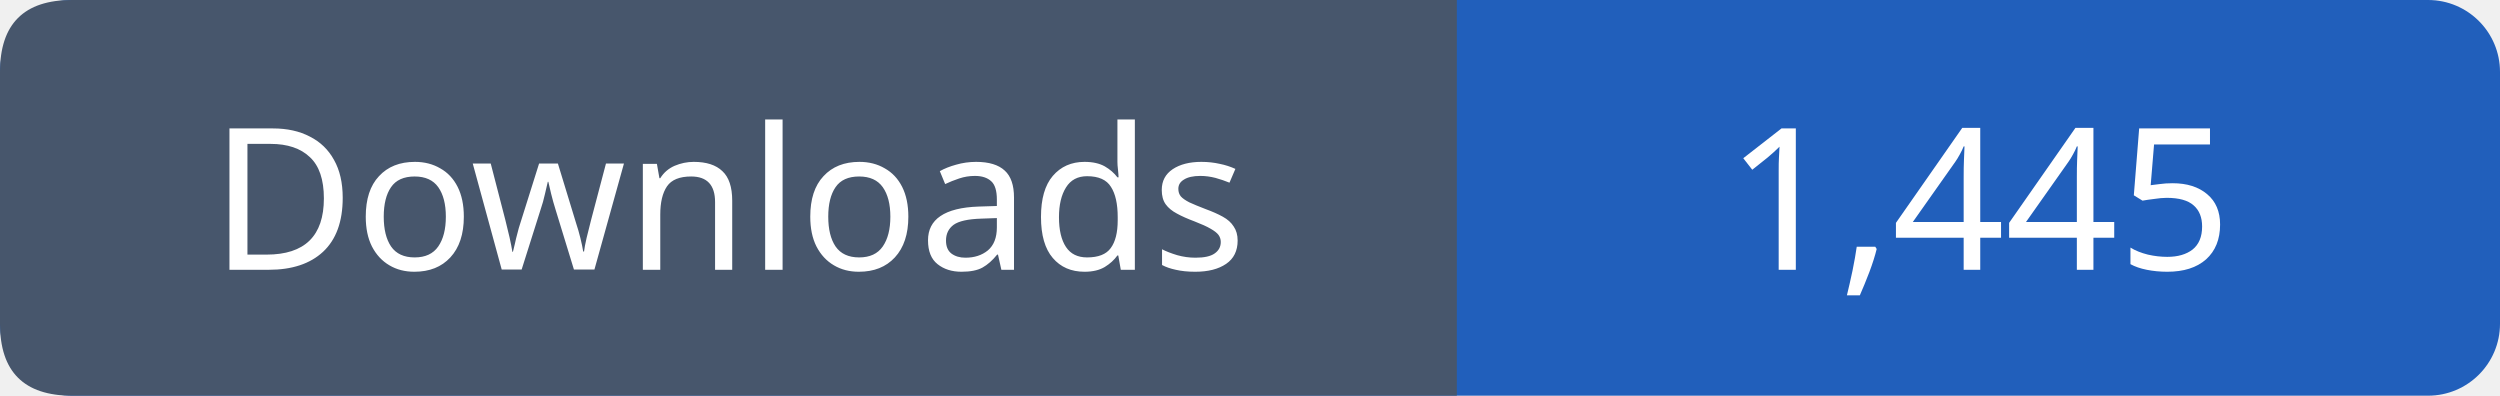
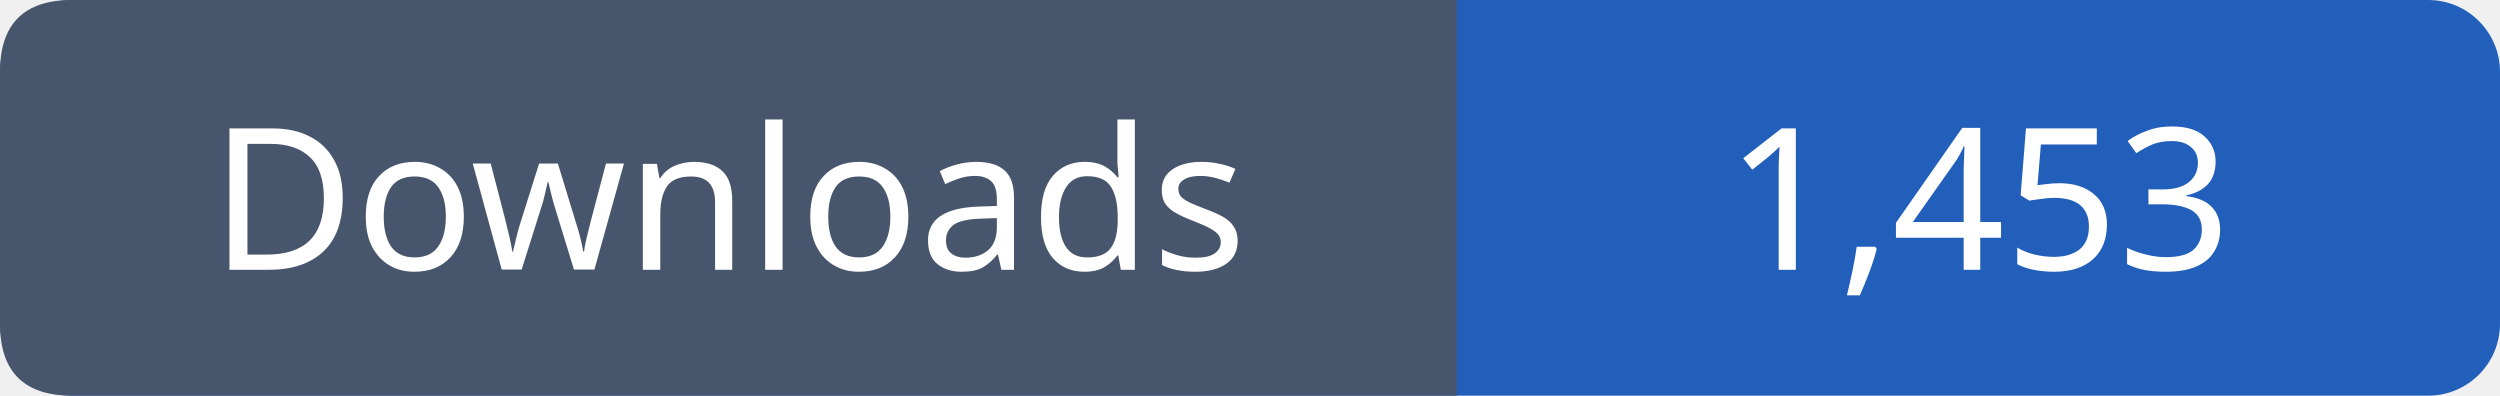
- <svg xmlns="http://www.w3.org/2000/svg" width="139" height="22" viewBox="0 0 139 22" role="img" aria-label="Downloads: 1,445">
+ <svg xmlns="http://www.w3.org/2000/svg" width="139" height="22" viewBox="0 0 139 22" role="img" aria-label="Downloads: 1,453">
  <rect width="139" height="22" rx="4" fill="#215fbb" />
  <path fill="#47566c" d="M4 0h77v22H4q-4 0-4-4V4q0-4 4-4" />
  <g font-family="Verdana,sans-serif" font-size="11" fill="white" text-anchor="middle">
    <text x="40.5" y="15">Downloads</text>
-     <text x="110.0" y="15">1,445</text>
+     <text x="110.0" y="15">1,453</text>
  </g>
</svg>
